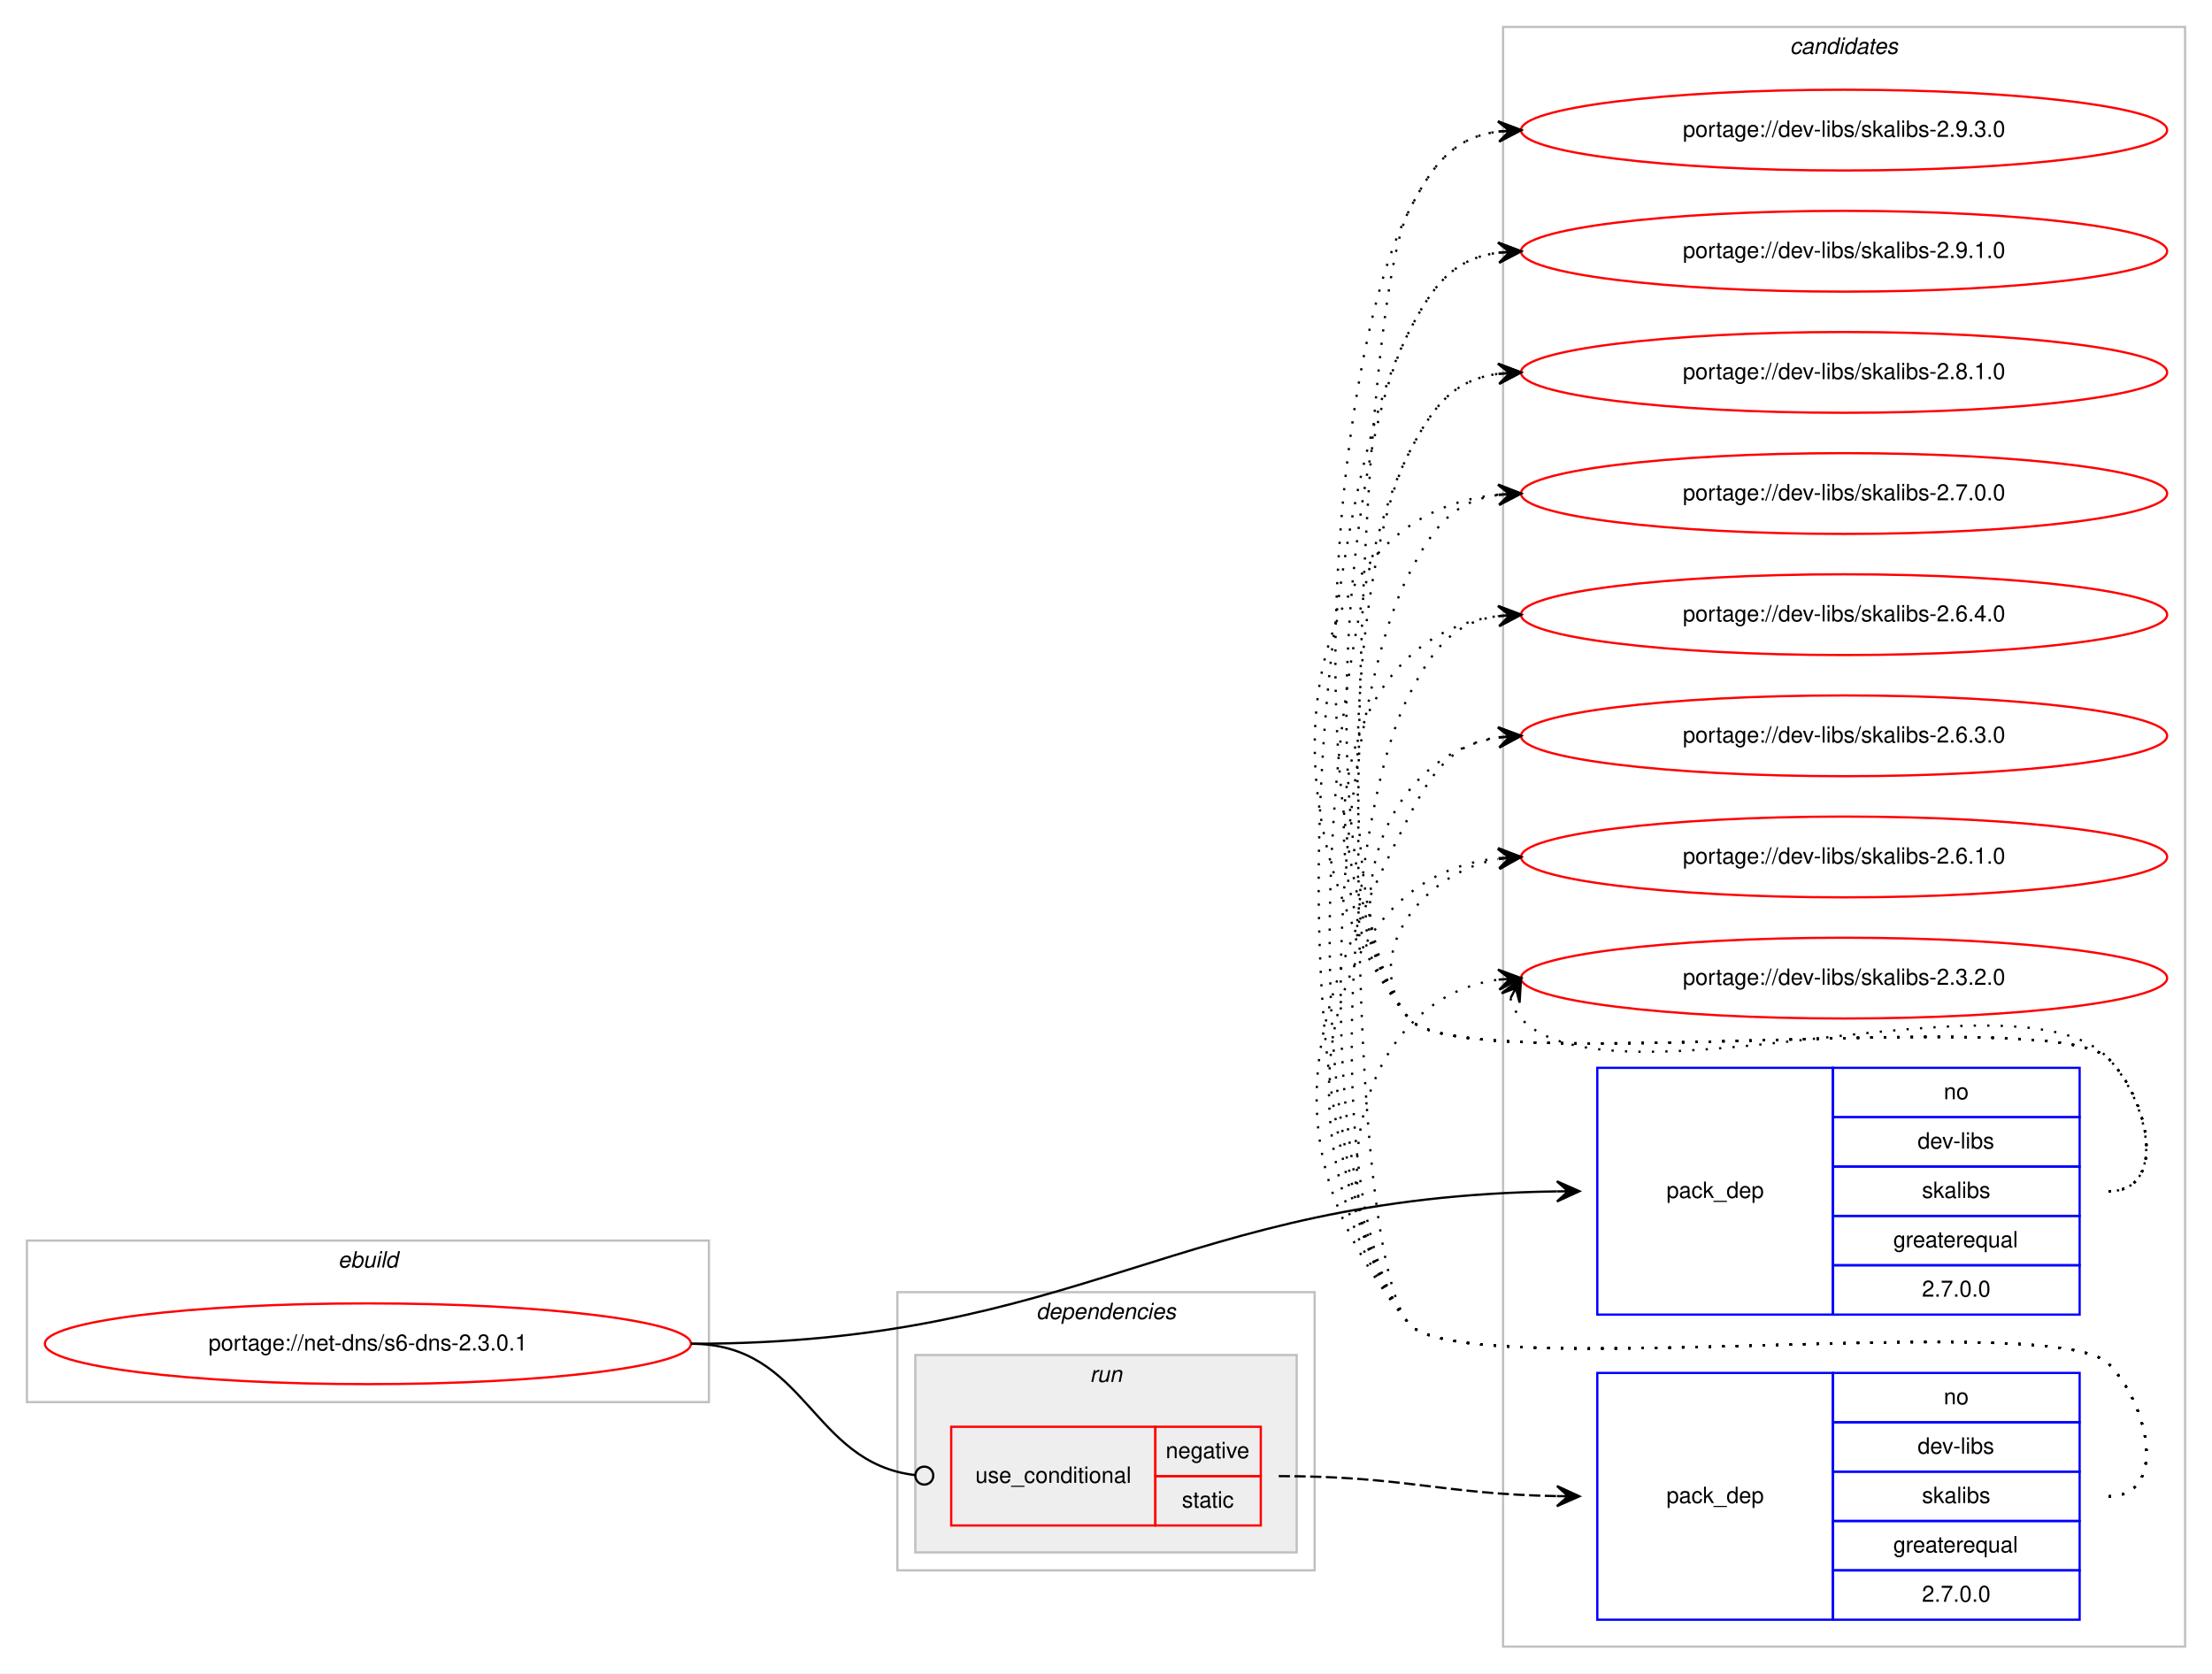
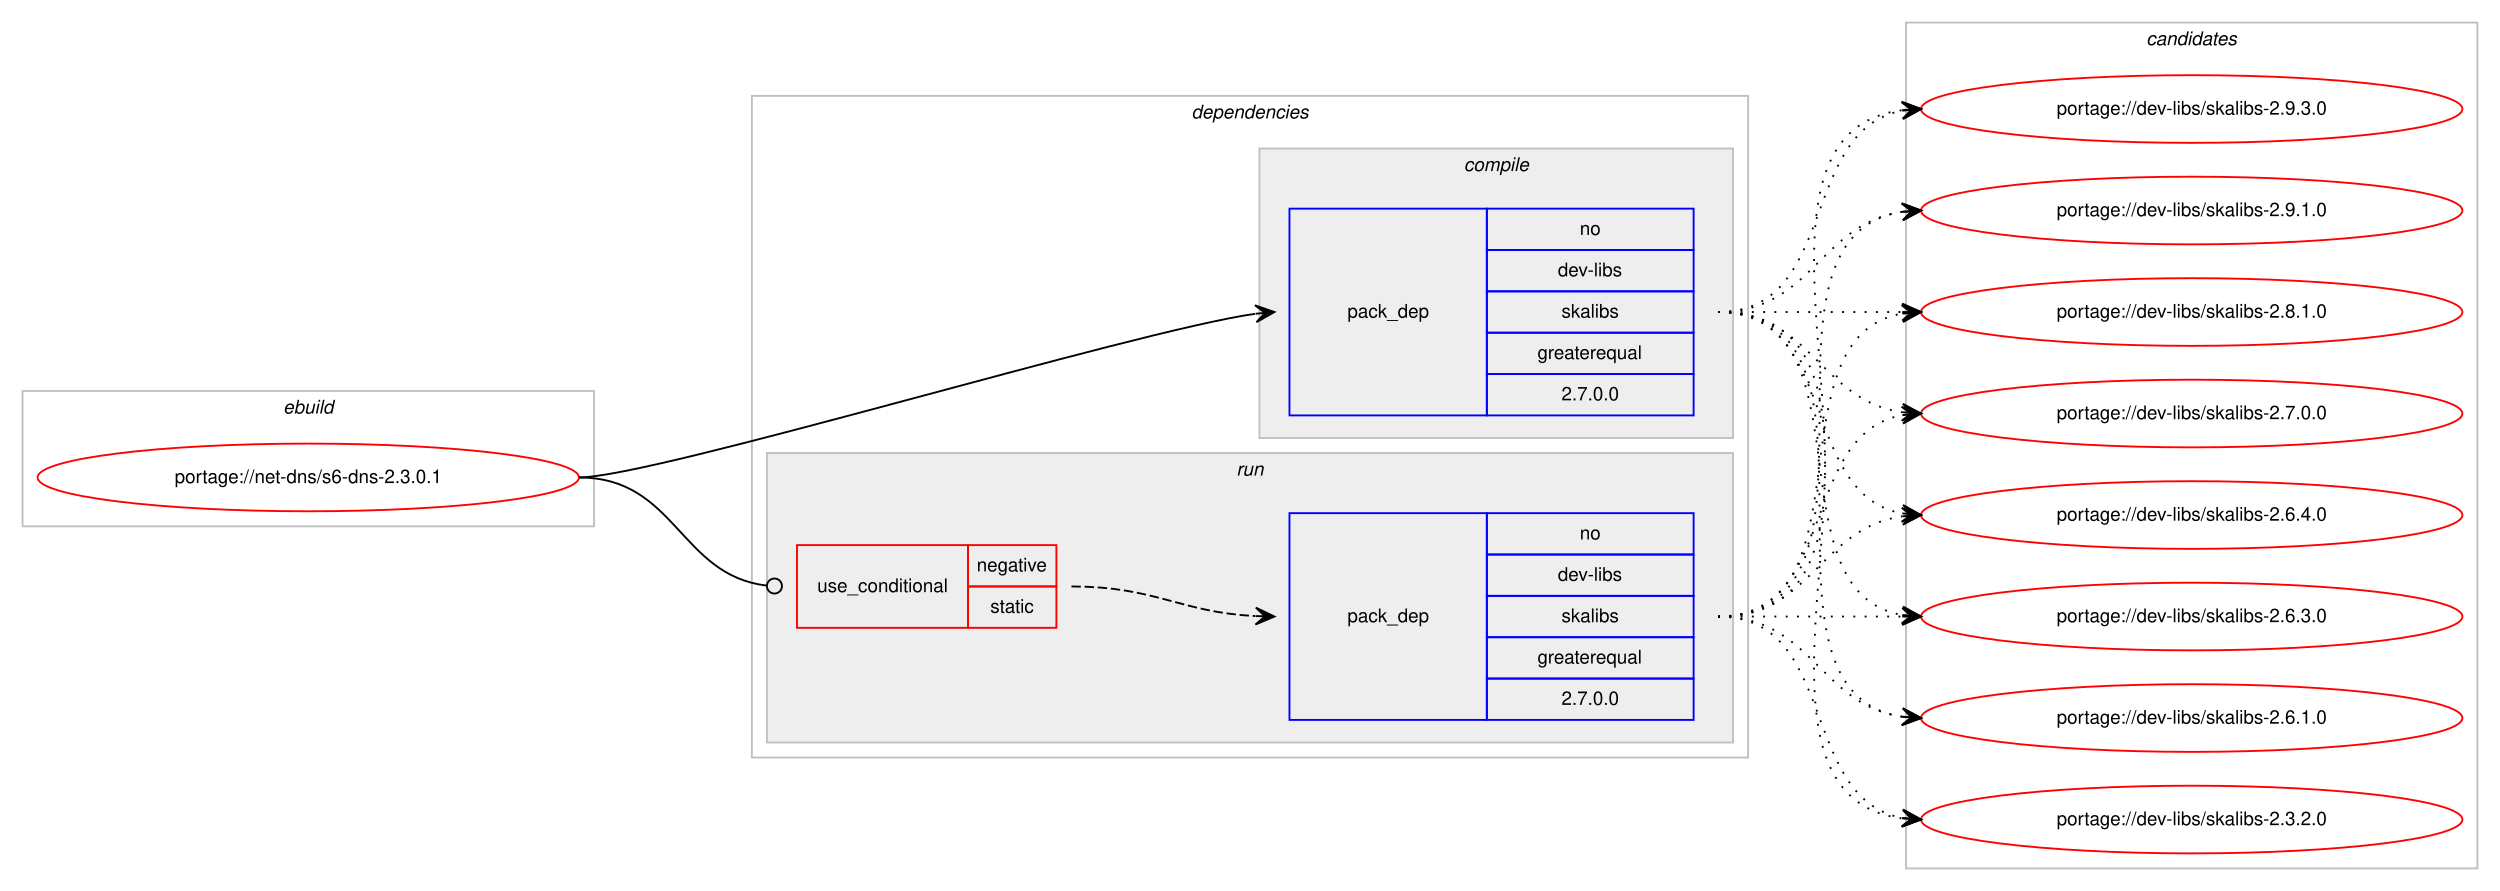
- <svg xmlns="http://www.w3.org/2000/svg" xmlns:xlink="http://www.w3.org/1999/xlink" width="986pt" height="746pt" viewBox="0.00 0.00 986.00 746.00">
-   <g id="graph0" class="graph" transform="scale(1 1) rotate(0) translate(4 742)">
-     <polygon fill="#ffffff" stroke="transparent" points="-4,4 -4,-742 982,-742 982,4 -4,4" />
+ <svg xmlns="http://www.w3.org/2000/svg" xmlns:xlink="http://www.w3.org/1999/xlink" width="1330pt" height="474pt" viewBox="0.00 0.00 1330.00 474.00">
+   <g id="graph0" class="graph" transform="scale(1 1) rotate(0) translate(4 470)">
+     <polygon fill="#ffffff" stroke="transparent" points="-4,4 -4,-470 1326,-470 1326,4 -4,4" />
+     <g id="clust1" class="cluster">
+       <polygon fill="none" stroke="#c0c0c0" points="8,-190 8,-262 312,-262 312,-190 8,-190" />
+       <text text-anchor="start" x="146.663" y="-250" font-family="Helvetica,sans-Serif" font-style="italic" font-size="10.00" fill="#000000">ebuild</text>
+     </g>
+     <g id="clust2" class="cluster">
+       <polygon fill="none" stroke="#c0c0c0" points="396,-67 396,-419 926,-419 926,-67 396,-67" />
+       <text text-anchor="start" x="629.875" y="-407" font-family="Helvetica,sans-Serif" font-style="italic" font-size="10.00" fill="#000000">dependencies</text>
+     </g>
+     <g id="clust3" class="cluster">
+       <polygon fill="#eeeeee" stroke="#c0c0c0" points="666,-237 666,-391 918,-391 918,-237 666,-237" />
+       <text text-anchor="start" x="774.778" y="-379" font-family="Helvetica,sans-Serif" font-style="italic" font-size="10.00" fill="#000000">compile</text>
+     </g>
+     <g id="clust6" class="cluster">
+       <polygon fill="#eeeeee" stroke="#c0c0c0" points="404,-75 404,-229 918,-229 918,-75 404,-75" />
+       <text text-anchor="start" x="653.777" y="-217" font-family="Helvetica,sans-Serif" font-style="italic" font-size="10.00" fill="#000000">run</text>
+     </g>
    <g id="clust9" class="cluster">
-       <polygon fill="none" stroke="#c0c0c0" points="666,-8 666,-730 970,-730 970,-8 666,-8" />
-       <text text-anchor="start" x="793.824" y="-718" font-family="Helvetica,sans-Serif" font-style="italic" font-size="10.00" fill="#000000">candidates</text>
-     </g>
-     <g id="clust1" class="cluster">
-       <polygon fill="none" stroke="#c0c0c0" points="8,-117 8,-189 312,-189 312,-117 8,-117" />
-       <text text-anchor="start" x="146.663" y="-177" font-family="Helvetica,sans-Serif" font-style="italic" font-size="10.00" fill="#000000">ebuild</text>
-     </g>
-     <g id="clust2" class="cluster">
-       <polygon fill="none" stroke="#c0c0c0" points="396,-42 396,-166 582,-166 582,-42 396,-42" />
-       <text text-anchor="start" x="457.875" y="-154" font-family="Helvetica,sans-Serif" font-style="italic" font-size="10.00" fill="#000000">dependencies</text>
-     </g>
-     <g id="clust6" class="cluster">
-       <polygon fill="#eeeeee" stroke="#c0c0c0" points="404,-50 404,-138 574,-138 574,-50 404,-50" />
-       <text text-anchor="start" x="481.776" y="-126" font-family="Helvetica,sans-Serif" font-style="italic" font-size="10.00" fill="#000000">run</text>
+       <polygon fill="none" stroke="#c0c0c0" points="1010,-8 1010,-458 1314,-458 1314,-8 1010,-8" />
+       <text text-anchor="start" x="1137.824" y="-446" font-family="Helvetica,sans-Serif" font-style="italic" font-size="10.00" fill="#000000">candidates</text>
    </g>
    <g id="node1" class="node">
      <g id="a_node1">
        <a xlink:href="../net-dns/s6-dns-2.3.0.1.svg" xlink:title="portage://net-dns/s6-dns-2.3.0.1">
-           <ellipse fill="none" stroke="#ff0000" cx="160" cy="-143" rx="144" ry="18" />
-           <text text-anchor="middle" x="160" y="-140" font-family="Helvetica,sans-Serif" font-size="10.00" fill="#000000">portage://net-dns/s6-dns-2.3.0.1</text>
+           <ellipse fill="none" stroke="#ff0000" cx="160" cy="-216" rx="144" ry="18" />
+           <text text-anchor="middle" x="160" y="-213" font-family="Helvetica,sans-Serif" font-size="10.00" fill="#000000">portage://net-dns/s6-dns-2.3.0.1</text>
        </a>
      </g>
    </g>
    <g id="node2" class="node">
-       <polygon fill="none" stroke="#0000ff" points="708,-156 708,-266 813,-266 813,-156 708,-156" />
-       <text text-anchor="start" x="738.823" y="-208" font-family="Helvetica,sans-Serif" font-size="10.00" fill="#000000">pack_dep</text>
-       <polygon fill="none" stroke="#0000ff" points="813,-244 813,-266 923,-266 923,-244 813,-244" />
-       <text text-anchor="start" x="862.441" y="-252" font-family="Helvetica,sans-Serif" font-size="10.00" fill="#000000">no</text>
-       <polygon fill="none" stroke="#0000ff" points="813,-222 813,-244 923,-244 923,-222 813,-222" />
-       <text text-anchor="start" x="850.778" y="-230" font-family="Helvetica,sans-Serif" font-size="10.00" fill="#000000">dev-libs</text>
-       <polygon fill="none" stroke="#0000ff" points="813,-200 813,-222 923,-222 923,-200 813,-200" />
-       <text text-anchor="start" x="852.722" y="-208" font-family="Helvetica,sans-Serif" font-size="10.00" fill="#000000">skalibs</text>
-       <polygon fill="none" stroke="#0000ff" points="813,-178 813,-200 923,-200 923,-178 813,-178" />
-       <text text-anchor="start" x="839.936" y="-186" font-family="Helvetica,sans-Serif" font-size="10.00" fill="#000000">greaterequal</text>
-       <polygon fill="none" stroke="#0000ff" points="813,-156 813,-178 923,-178 923,-156 813,-156" />
-       <text text-anchor="start" x="852.713" y="-164" font-family="Helvetica,sans-Serif" font-size="10.00" fill="#000000">2.7.0.0</text>
+       <polygon fill="none" stroke="#0000ff" points="682,-249 682,-359 787,-359 787,-249 682,-249" />
+       <text text-anchor="start" x="712.823" y="-301" font-family="Helvetica,sans-Serif" font-size="10.00" fill="#000000">pack_dep</text>
+       <polygon fill="none" stroke="#0000ff" points="787,-337 787,-359 897,-359 897,-337 787,-337" />
+       <text text-anchor="start" x="836.441" y="-345" font-family="Helvetica,sans-Serif" font-size="10.00" fill="#000000">no</text>
+       <polygon fill="none" stroke="#0000ff" points="787,-315 787,-337 897,-337 897,-315 787,-315" />
+       <text text-anchor="start" x="824.778" y="-323" font-family="Helvetica,sans-Serif" font-size="10.00" fill="#000000">dev-libs</text>
+       <polygon fill="none" stroke="#0000ff" points="787,-293 787,-315 897,-315 897,-293 787,-293" />
+       <text text-anchor="start" x="826.722" y="-301" font-family="Helvetica,sans-Serif" font-size="10.00" fill="#000000">skalibs</text>
+       <polygon fill="none" stroke="#0000ff" points="787,-271 787,-293 897,-293 897,-271 787,-271" />
+       <text text-anchor="start" x="813.936" y="-279" font-family="Helvetica,sans-Serif" font-size="10.00" fill="#000000">greaterequal</text>
+       <polygon fill="none" stroke="#0000ff" points="787,-249 787,-271 897,-271 897,-249 787,-249" />
+       <text text-anchor="start" x="826.713" y="-257" font-family="Helvetica,sans-Serif" font-size="10.00" fill="#000000">2.7.0.0</text>
    </g>
    <g id="edge1" class="edge">
-       <path fill="none" stroke="#000000" d="M304,-143C479.175,-143 519.894,-208.435 689.948,-210.927" />
-       <polygon fill="#000000" stroke="#000000" points="700,-211 689.967,-215.427 695,-210.964 690,-210.927 690,-210.927 690,-210.927 695,-210.964 690.033,-206.427 700,-211 700,-211" />
+       <path fill="none" stroke="#000000" d="M304,-216C343.699,-216 598.063,-293.666 663.757,-303.071" />
+       <polygon fill="#000000" stroke="#000000" points="674,-304 663.635,-307.579 669.02,-303.548 664.041,-303.097 664.041,-303.097 664.041,-303.097 669.02,-303.548 664.447,-298.615 674,-304 674,-304" />
    </g>
    <g id="node3" class="node">
-       <polygon fill="none" stroke="#ff0000" points="420,-62 420,-106 511,-106 511,-62 420,-62" />
-       <text text-anchor="start" x="430.767" y="-81" font-family="Helvetica,sans-Serif" font-size="10.00" fill="#000000">use_conditional</text>
-       <polygon fill="none" stroke="#ff0000" points="511,-84 511,-106 558,-106 558,-84 511,-84" />
-       <text text-anchor="start" x="515.604" y="-92" font-family="Helvetica,sans-Serif" font-size="10.00" fill="#000000">negative</text>
-       <polygon fill="none" stroke="#ff0000" points="511,-62 511,-84 558,-84 558,-62 511,-62" />
-       <text text-anchor="start" x="522.832" y="-70" font-family="Helvetica,sans-Serif" font-size="10.00" fill="#000000">static</text>
+       <polygon fill="none" stroke="#ff0000" points="420,-136 420,-180 511,-180 511,-136 420,-136" />
+       <text text-anchor="start" x="430.767" y="-155" font-family="Helvetica,sans-Serif" font-size="10.00" fill="#000000">use_conditional</text>
+       <polygon fill="none" stroke="#ff0000" points="511,-158 511,-180 558,-180 558,-158 511,-158" />
+       <text text-anchor="start" x="515.604" y="-166" font-family="Helvetica,sans-Serif" font-size="10.00" fill="#000000">negative</text>
+       <polygon fill="none" stroke="#ff0000" points="511,-136 511,-158 558,-158 558,-136 511,-136" />
+       <text text-anchor="start" x="522.832" y="-144" font-family="Helvetica,sans-Serif" font-size="10.00" fill="#000000">static</text>
    </g>
    <g id="edge3" class="edge">
-       <path fill="none" stroke="#000000" d="M304,-143C355.811,-143 357.295,-90.059 403.798,-84.475" />
-       <ellipse fill="none" stroke="#000000" cx="408.007" cy="-84.231" rx="4" ry="4" />
+       <path fill="none" stroke="#000000" d="M304,-216C355.611,-216 357.464,-163.956 403.827,-158.467" />
+       <ellipse fill="none" stroke="#000000" cx="408.007" cy="-158.228" rx="4" ry="4" />
    </g>
    <g id="node5" class="node">
      <g id="a_node5">
        <a xlink:href="../dev-libs/skalibs-2.9.3.0.svg" xlink:title="portage://dev-libs/skalibs-2.9.3.0">
-           <ellipse fill="none" stroke="#ff0000" cx="818" cy="-684" rx="144" ry="18" />
-           <text text-anchor="middle" x="818" y="-681" font-family="Helvetica,sans-Serif" font-size="10.00" fill="#000000">portage://dev-libs/skalibs-2.9.3.0</text>
+           <ellipse fill="none" stroke="#ff0000" cx="1162" cy="-412" rx="144" ry="18" />
+           <text text-anchor="middle" x="1162" y="-409" font-family="Helvetica,sans-Serif" font-size="10.00" fill="#000000">portage://dev-libs/skalibs-2.9.3.0</text>
        </a>
      </g>
    </g>
    <g id="edge4" class="edge">
-       <path fill="none" stroke="#000000" stroke-dasharray="1,5" d="M936,-211C962.222,-211 954.23,-251.152 936,-270 911.859,-294.959 645.83,-260.996 624,-288 573.706,-350.213 587.528,-576.798 624,-648 634.826,-669.135 643.884,-680.686 663.957,-683.382" />
-       <polygon fill="#000000" stroke="#000000" points="674,-684 663.742,-687.877 669.009,-683.693 664.019,-683.386 664.019,-683.386 664.019,-683.386 669.009,-683.693 664.295,-678.894 674,-684 674,-684" />
+       <path fill="none" stroke="#000000" stroke-dasharray="1,5" d="M910,-304C974.303,-304 952.78,-400.91 1008.031,-411.131" />
+       <polygon fill="#000000" stroke="#000000" points="1018,-412 1007.647,-415.614 1013.019,-411.566 1008.038,-411.131 1008.038,-411.131 1008.038,-411.131 1013.019,-411.566 1008.429,-406.648 1018,-412 1018,-412" />
    </g>
    <g id="node6" class="node">
      <g id="a_node6">
        <a xlink:href="../dev-libs/skalibs-2.9.1.0.svg" xlink:title="portage://dev-libs/skalibs-2.9.1.0">
-           <ellipse fill="none" stroke="#ff0000" cx="818" cy="-630" rx="144" ry="18" />
-           <text text-anchor="middle" x="818" y="-627" font-family="Helvetica,sans-Serif" font-size="10.00" fill="#000000">portage://dev-libs/skalibs-2.9.1.0</text>
+           <ellipse fill="none" stroke="#ff0000" cx="1162" cy="-358" rx="144" ry="18" />
+           <text text-anchor="middle" x="1162" y="-355" font-family="Helvetica,sans-Serif" font-size="10.00" fill="#000000">portage://dev-libs/skalibs-2.9.1.0</text>
        </a>
      </g>
    </g>
    <g id="edge5" class="edge">
-       <path fill="none" stroke="#000000" stroke-dasharray="1,5" d="M936,-211C962.222,-211 954.23,-251.152 936,-270 911.859,-294.959 645.83,-260.996 624,-288 581.25,-340.881 592.999,-533.478 624,-594 634.826,-615.135 643.884,-626.686 663.957,-629.382" />
-       <polygon fill="#000000" stroke="#000000" points="674,-630 663.742,-633.877 669.009,-629.693 664.019,-629.386 664.019,-629.386 664.019,-629.386 669.009,-629.693 664.295,-624.894 674,-630 674,-630" />
+       <path fill="none" stroke="#000000" stroke-dasharray="1,5" d="M910,-304C960.102,-304 964.012,-351.066 1007.979,-357.317" />
+       <polygon fill="#000000" stroke="#000000" points="1018,-358 1007.717,-361.81 1013.012,-357.66 1008.023,-357.32 1008.023,-357.32 1008.023,-357.32 1013.012,-357.66 1008.329,-352.831 1018,-358 1018,-358" />
    </g>
    <g id="node7" class="node">
      <g id="a_node7">
        <a xlink:href="../dev-libs/skalibs-2.8.1.0.svg" xlink:title="portage://dev-libs/skalibs-2.8.1.0">
-           <ellipse fill="none" stroke="#ff0000" cx="818" cy="-576" rx="144" ry="18" />
-           <text text-anchor="middle" x="818" y="-573" font-family="Helvetica,sans-Serif" font-size="10.00" fill="#000000">portage://dev-libs/skalibs-2.8.1.0</text>
+           <ellipse fill="none" stroke="#ff0000" cx="1162" cy="-304" rx="144" ry="18" />
+           <text text-anchor="middle" x="1162" y="-301" font-family="Helvetica,sans-Serif" font-size="10.00" fill="#000000">portage://dev-libs/skalibs-2.8.1.0</text>
        </a>
      </g>
    </g>
    <g id="edge6" class="edge">
-       <path fill="none" stroke="#000000" stroke-dasharray="1,5" d="M936,-211C962.222,-211 954.23,-251.152 936,-270 911.859,-294.959 645.83,-260.996 624,-288 588.794,-331.549 598.469,-490.158 624,-540 634.826,-561.135 643.884,-572.686 663.957,-575.382" />
-       <polygon fill="#000000" stroke="#000000" points="674,-576 663.742,-579.877 669.009,-575.693 664.019,-575.386 664.019,-575.386 664.019,-575.386 669.009,-575.693 664.295,-570.894 674,-576 674,-576" />
+       <path fill="none" stroke="#000000" stroke-dasharray="1,5" d="M910,-304C954.438,-304 968.02,-304 1007.878,-304" />
+       <polygon fill="#000000" stroke="#000000" points="1018,-304 1008,-308.5 1013,-304 1008,-304 1008,-304 1008,-304 1013,-304 1008,-299.5 1018,-304 1018,-304" />
    </g>
    <g id="node8" class="node">
      <g id="a_node8">
        <a xlink:href="../dev-libs/skalibs-2.7.0.0.svg" xlink:title="portage://dev-libs/skalibs-2.7.0.0">
-           <ellipse fill="none" stroke="#ff0000" cx="818" cy="-522" rx="144" ry="18" />
-           <text text-anchor="middle" x="818" y="-519" font-family="Helvetica,sans-Serif" font-size="10.00" fill="#000000">portage://dev-libs/skalibs-2.7.0.0</text>
+           <ellipse fill="none" stroke="#ff0000" cx="1162" cy="-250" rx="144" ry="18" />
+           <text text-anchor="middle" x="1162" y="-247" font-family="Helvetica,sans-Serif" font-size="10.00" fill="#000000">portage://dev-libs/skalibs-2.7.0.0</text>
        </a>
      </g>
    </g>
    <g id="edge7" class="edge">
-       <path fill="none" stroke="#000000" stroke-dasharray="1,5" d="M936,-211C962.222,-211 954.23,-251.152 936,-270 911.859,-294.959 645.83,-260.996 624,-288 559.361,-367.957 567.04,-512.029 663.723,-521.508" />
-       <polygon fill="#000000" stroke="#000000" points="674,-522 663.796,-526.016 669.006,-521.761 664.011,-521.521 664.011,-521.521 664.011,-521.521 669.006,-521.761 664.227,-517.027 674,-522 674,-522" />
+       <path fill="none" stroke="#000000" stroke-dasharray="1,5" d="M910,-304C960.102,-304 964.012,-256.934 1007.979,-250.683" />
+       <polygon fill="#000000" stroke="#000000" points="1018,-250 1008.329,-255.169 1013.012,-250.34 1008.023,-250.68 1008.023,-250.68 1008.023,-250.68 1013.012,-250.34 1007.717,-246.19 1018,-250 1018,-250" />
    </g>
    <g id="node9" class="node">
      <g id="a_node9">
        <a xlink:href="../dev-libs/skalibs-2.6.4.0.svg" xlink:title="portage://dev-libs/skalibs-2.6.4.0">
-           <ellipse fill="none" stroke="#ff0000" cx="818" cy="-468" rx="144" ry="18" />
-           <text text-anchor="middle" x="818" y="-465" font-family="Helvetica,sans-Serif" font-size="10.00" fill="#000000">portage://dev-libs/skalibs-2.6.4.0</text>
+           <ellipse fill="none" stroke="#ff0000" cx="1162" cy="-196" rx="144" ry="18" />
+           <text text-anchor="middle" x="1162" y="-193" font-family="Helvetica,sans-Serif" font-size="10.00" fill="#000000">portage://dev-libs/skalibs-2.6.4.0</text>
        </a>
      </g>
    </g>
    <g id="edge8" class="edge">
-       <path fill="none" stroke="#000000" stroke-dasharray="1,5" d="M936,-211C962.222,-211 954.23,-251.152 936,-270 911.859,-294.959 645.83,-260.996 624,-288 574.044,-349.795 589.455,-458.174 663.651,-467.374" />
-       <polygon fill="#000000" stroke="#000000" points="674,-468 663.746,-471.888 669.009,-467.698 664.018,-467.396 664.018,-467.396 664.018,-467.396 669.009,-467.698 664.29,-462.904 674,-468 674,-468" />
+       <path fill="none" stroke="#000000" stroke-dasharray="1,5" d="M910,-304C974.303,-304 952.78,-207.09 1008.031,-196.869" />
+       <polygon fill="#000000" stroke="#000000" points="1018,-196 1008.429,-201.352 1013.019,-196.434 1008.038,-196.869 1008.038,-196.869 1008.038,-196.869 1013.019,-196.434 1007.647,-192.386 1018,-196 1018,-196" />
    </g>
    <g id="node10" class="node">
      <g id="a_node10">
        <a xlink:href="../dev-libs/skalibs-2.6.3.0.svg" xlink:title="portage://dev-libs/skalibs-2.6.3.0">
-           <ellipse fill="none" stroke="#ff0000" cx="818" cy="-414" rx="144" ry="18" />
-           <text text-anchor="middle" x="818" y="-411" font-family="Helvetica,sans-Serif" font-size="10.00" fill="#000000">portage://dev-libs/skalibs-2.6.3.0</text>
+           <ellipse fill="none" stroke="#ff0000" cx="1162" cy="-142" rx="144" ry="18" />
+           <text text-anchor="middle" x="1162" y="-139" font-family="Helvetica,sans-Serif" font-size="10.00" fill="#000000">portage://dev-libs/skalibs-2.6.3.0</text>
        </a>
      </g>
    </g>
    <g id="edge9" class="edge">
-       <path fill="none" stroke="#000000" stroke-dasharray="1,5" d="M936,-211C962.222,-211 954.23,-251.152 936,-270 911.859,-294.959 645.83,-260.996 624,-288 588.343,-332.108 610.739,-404.836 663.752,-413.207" />
-       <polygon fill="#000000" stroke="#000000" points="674,-414 663.683,-417.715 669.015,-413.614 664.03,-413.229 664.03,-413.229 664.03,-413.229 669.015,-413.614 664.377,-408.742 674,-414 674,-414" />
+       <path fill="none" stroke="#000000" stroke-dasharray="1,5" d="M910,-304C992.815,-304 936.779,-155.623 1007.661,-142.872" />
+       <polygon fill="#000000" stroke="#000000" points="1018,-142 1008.413,-147.324 1013.018,-142.42 1008.035,-142.84 1008.035,-142.84 1008.035,-142.84 1013.018,-142.42 1007.657,-138.356 1018,-142 1018,-142" />
    </g>
    <g id="node11" class="node">
      <g id="a_node11">
        <a xlink:href="../dev-libs/skalibs-2.6.1.0.svg" xlink:title="portage://dev-libs/skalibs-2.6.1.0">
-           <ellipse fill="none" stroke="#ff0000" cx="818" cy="-360" rx="144" ry="18" />
-           <text text-anchor="middle" x="818" y="-357" font-family="Helvetica,sans-Serif" font-size="10.00" fill="#000000">portage://dev-libs/skalibs-2.6.1.0</text>
+           <ellipse fill="none" stroke="#ff0000" cx="1162" cy="-88" rx="144" ry="18" />
+           <text text-anchor="middle" x="1162" y="-85" font-family="Helvetica,sans-Serif" font-size="10.00" fill="#000000">portage://dev-libs/skalibs-2.6.1.0</text>
        </a>
      </g>
    </g>
    <g id="edge10" class="edge">
-       <path fill="none" stroke="#000000" stroke-dasharray="1,5" d="M936,-211C962.222,-211 954.23,-251.152 936,-270 911.859,-294.959 645.83,-260.996 624,-288 601.708,-315.575 629.14,-352.599 663.623,-359.029" />
-       <polygon fill="#000000" stroke="#000000" points="674,-360 663.624,-363.548 669.022,-359.534 664.043,-359.068 664.043,-359.068 664.043,-359.068 669.022,-359.534 664.463,-354.587 674,-360 674,-360" />
+       <path fill="none" stroke="#000000" stroke-dasharray="1,5" d="M910,-304C1013.768,-304 917.516,-102.106 1008.001,-88.699" />
+       <polygon fill="#000000" stroke="#000000" points="1018,-88 1008.338,-93.186 1013.012,-88.349 1008.024,-88.697 1008.024,-88.697 1008.024,-88.697 1013.012,-88.349 1007.711,-84.208 1018,-88 1018,-88" />
    </g>
    <g id="node12" class="node">
      <g id="a_node12">
        <a xlink:href="../dev-libs/skalibs-2.3.2.0.svg" xlink:title="portage://dev-libs/skalibs-2.3.2.0">
-           <ellipse fill="none" stroke="#ff0000" cx="818" cy="-306" rx="144" ry="18" />
-           <text text-anchor="middle" x="818" y="-303" font-family="Helvetica,sans-Serif" font-size="10.00" fill="#000000">portage://dev-libs/skalibs-2.3.2.0</text>
+           <ellipse fill="none" stroke="#ff0000" cx="1162" cy="-34" rx="144" ry="18" />
+           <text text-anchor="middle" x="1162" y="-31" font-family="Helvetica,sans-Serif" font-size="10.00" fill="#000000">portage://dev-libs/skalibs-2.3.2.0</text>
        </a>
      </g>
    </g>
    <g id="edge11" class="edge">
-       <path fill="none" stroke="#000000" stroke-dasharray="1,5" d="M669.303,-297.011C670.046,-293.792 671.782,-290.375 674,-288 713.827,-245.343 896.173,-312.657 936,-270 953.895,-250.833 962.222,-211 936,-211" />
-       <polygon fill="#000000" stroke="#000000" points="674,-306 665.38,-299.221 671.684,-301.569 669.368,-297.137 669.368,-297.137 669.368,-297.137 671.684,-301.569 673.357,-295.053 674,-306 674,-306" />
+       <path fill="none" stroke="#000000" stroke-dasharray="1,5" d="M910,-304C1035.71,-304 896.777,-48.564 1008.014,-34.595" />
+       <polygon fill="#000000" stroke="#000000" points="1018,-34 1008.285,-39.087 1013.009,-34.297 1008.018,-34.594 1008.018,-34.594 1008.018,-34.594 1013.009,-34.297 1007.75,-30.102 1018,-34 1018,-34" />
    </g>
    <g id="node4" class="node">
-       <polygon fill="none" stroke="#0000ff" points="708,-20 708,-130 813,-130 813,-20 708,-20" />
-       <text text-anchor="start" x="738.823" y="-72" font-family="Helvetica,sans-Serif" font-size="10.00" fill="#000000">pack_dep</text>
-       <polygon fill="none" stroke="#0000ff" points="813,-108 813,-130 923,-130 923,-108 813,-108" />
-       <text text-anchor="start" x="862.441" y="-116" font-family="Helvetica,sans-Serif" font-size="10.00" fill="#000000">no</text>
-       <polygon fill="none" stroke="#0000ff" points="813,-86 813,-108 923,-108 923,-86 813,-86" />
-       <text text-anchor="start" x="850.778" y="-94" font-family="Helvetica,sans-Serif" font-size="10.00" fill="#000000">dev-libs</text>
-       <polygon fill="none" stroke="#0000ff" points="813,-64 813,-86 923,-86 923,-64 813,-64" />
-       <text text-anchor="start" x="852.722" y="-72" font-family="Helvetica,sans-Serif" font-size="10.00" fill="#000000">skalibs</text>
-       <polygon fill="none" stroke="#0000ff" points="813,-42 813,-64 923,-64 923,-42 813,-42" />
-       <text text-anchor="start" x="839.936" y="-50" font-family="Helvetica,sans-Serif" font-size="10.00" fill="#000000">greaterequal</text>
-       <polygon fill="none" stroke="#0000ff" points="813,-20 813,-42 923,-42 923,-20 813,-20" />
-       <text text-anchor="start" x="852.713" y="-28" font-family="Helvetica,sans-Serif" font-size="10.00" fill="#000000">2.7.0.0</text>
+       <polygon fill="none" stroke="#0000ff" points="682,-87 682,-197 787,-197 787,-87 682,-87" />
+       <text text-anchor="start" x="712.823" y="-139" font-family="Helvetica,sans-Serif" font-size="10.00" fill="#000000">pack_dep</text>
+       <polygon fill="none" stroke="#0000ff" points="787,-175 787,-197 897,-197 897,-175 787,-175" />
+       <text text-anchor="start" x="836.441" y="-183" font-family="Helvetica,sans-Serif" font-size="10.00" fill="#000000">no</text>
+       <polygon fill="none" stroke="#0000ff" points="787,-153 787,-175 897,-175 897,-153 787,-153" />
+       <text text-anchor="start" x="824.778" y="-161" font-family="Helvetica,sans-Serif" font-size="10.00" fill="#000000">dev-libs</text>
+       <polygon fill="none" stroke="#0000ff" points="787,-131 787,-153 897,-153 897,-131 787,-131" />
+       <text text-anchor="start" x="826.722" y="-139" font-family="Helvetica,sans-Serif" font-size="10.00" fill="#000000">skalibs</text>
+       <polygon fill="none" stroke="#0000ff" points="787,-109 787,-131 897,-131 897,-109 787,-109" />
+       <text text-anchor="start" x="813.936" y="-117" font-family="Helvetica,sans-Serif" font-size="10.00" fill="#000000">greaterequal</text>
+       <polygon fill="none" stroke="#0000ff" points="787,-87 787,-109 897,-109 897,-87 787,-87" />
+       <text text-anchor="start" x="826.713" y="-95" font-family="Helvetica,sans-Serif" font-size="10.00" fill="#000000">2.7.0.0</text>
    </g>
    <g id="edge2" class="edge">
-       <path fill="none" stroke="#000000" stroke-dasharray="5,2" d="M566,-84C622.192,-84 638.442,-76.024 689.954,-75.089" />
-       <polygon fill="#000000" stroke="#000000" points="700,-75 690.04,-79.589 695,-75.044 690,-75.089 690,-75.089 690,-75.089 695,-75.044 689.961,-70.589 700,-75 700,-75" />
+       <path fill="none" stroke="#000000" stroke-dasharray="5,2" d="M566,-158C610.923,-158 623.643,-144.287 663.786,-142.251" />
+       <polygon fill="#000000" stroke="#000000" points="674,-142 664.114,-146.745 669.001,-142.123 664.003,-142.246 664.003,-142.246 664.003,-142.246 669.001,-142.123 663.892,-137.747 674,-142 674,-142" />
    </g>
    <g id="edge12" class="edge">
-       <path fill="none" stroke="#000000" stroke-dasharray="1,5" d="M936,-75C962.222,-75 954.23,-115.152 936,-134 911.859,-158.959 645.83,-124.996 624,-152 589.353,-194.858 598.875,-598.949 624,-648 634.826,-669.135 643.884,-680.686 663.957,-683.382" />
-       <polygon fill="#000000" stroke="#000000" points="674,-684 663.742,-687.877 669.009,-683.693 664.019,-683.386 664.019,-683.386 664.019,-683.386 669.009,-683.693 664.295,-678.894 674,-684 674,-684" />
+       <path fill="none" stroke="#000000" stroke-dasharray="1,5" d="M910,-142C1035.71,-142 896.777,-397.436 1008.014,-411.405" />
+       <polygon fill="#000000" stroke="#000000" points="1018,-412 1007.75,-415.898 1013.009,-411.703 1008.018,-411.406 1008.018,-411.406 1008.018,-411.406 1013.009,-411.703 1008.285,-406.913 1018,-412 1018,-412" />
    </g>
    <g id="edge13" class="edge">
-       <path fill="none" stroke="#000000" stroke-dasharray="1,5" d="M936,-75C962.222,-75 954.23,-115.152 936,-134 911.859,-158.959 645.83,-124.996 624,-152 562.25,-228.384 579.22,-506.579 624,-594 634.826,-615.135 643.884,-626.686 663.957,-629.382" />
-       <polygon fill="#000000" stroke="#000000" points="674,-630 663.742,-633.877 669.009,-629.693 664.019,-629.386 664.019,-629.386 664.019,-629.386 669.009,-629.693 664.295,-624.894 674,-630 674,-630" />
+       <path fill="none" stroke="#000000" stroke-dasharray="1,5" d="M910,-142C1013.768,-142 917.516,-343.894 1008.001,-357.301" />
+       <polygon fill="#000000" stroke="#000000" points="1018,-358 1007.711,-361.792 1013.012,-357.651 1008.024,-357.303 1008.024,-357.303 1008.024,-357.303 1013.012,-357.651 1008.338,-352.814 1018,-358 1018,-358" />
    </g>
    <g id="edge14" class="edge">
-       <path fill="none" stroke="#000000" stroke-dasharray="1,5" d="M936,-75C962.222,-75 954.23,-115.152 936,-134 911.859,-158.959 645.83,-124.996 624,-152 569.794,-219.052 584.691,-463.26 624,-540 634.826,-561.135 643.884,-572.686 663.957,-575.382" />
-       <polygon fill="#000000" stroke="#000000" points="674,-576 663.742,-579.877 669.009,-575.693 664.019,-575.386 664.019,-575.386 664.019,-575.386 669.009,-575.693 664.295,-570.894 674,-576 674,-576" />
+       <path fill="none" stroke="#000000" stroke-dasharray="1,5" d="M910,-142C992.815,-142 936.779,-290.377 1007.661,-303.128" />
+       <polygon fill="#000000" stroke="#000000" points="1018,-304 1007.657,-307.644 1013.018,-303.58 1008.035,-303.16 1008.035,-303.16 1008.035,-303.16 1013.018,-303.58 1008.413,-298.676 1018,-304 1018,-304" />
    </g>
    <g id="edge15" class="edge">
-       <path fill="none" stroke="#000000" stroke-dasharray="1,5" d="M936,-75C962.222,-75 954.23,-115.152 936,-134 911.859,-158.959 645.83,-124.996 624,-152 577.338,-209.72 590.162,-419.94 624,-486 634.826,-507.135 643.884,-518.686 663.957,-521.382" />
-       <polygon fill="#000000" stroke="#000000" points="674,-522 663.742,-525.877 669.009,-521.693 664.019,-521.386 664.019,-521.386 664.019,-521.386 669.009,-521.693 664.295,-516.894 674,-522 674,-522" />
+       <path fill="none" stroke="#000000" stroke-dasharray="1,5" d="M910,-142C974.303,-142 952.78,-238.91 1008.031,-249.131" />
+       <polygon fill="#000000" stroke="#000000" points="1018,-250 1007.647,-253.614 1013.019,-249.566 1008.038,-249.131 1008.038,-249.131 1008.038,-249.131 1013.019,-249.566 1008.429,-244.648 1018,-250 1018,-250" />
    </g>
    <g id="edge16" class="edge">
-       <path fill="none" stroke="#000000" stroke-dasharray="1,5" d="M936,-75C962.222,-75 954.23,-115.152 936,-134 911.859,-158.959 645.83,-124.996 624,-152 584.882,-200.388 595.633,-376.62 624,-432 634.826,-453.135 643.884,-464.686 663.957,-467.382" />
-       <polygon fill="#000000" stroke="#000000" points="674,-468 663.742,-471.877 669.009,-467.693 664.019,-467.386 664.019,-467.386 664.019,-467.386 669.009,-467.693 664.295,-462.894 674,-468 674,-468" />
+       <path fill="none" stroke="#000000" stroke-dasharray="1,5" d="M910,-142C960.102,-142 964.012,-189.066 1007.979,-195.317" />
+       <polygon fill="#000000" stroke="#000000" points="1018,-196 1007.717,-199.81 1013.012,-195.66 1008.023,-195.32 1008.023,-195.32 1008.023,-195.32 1013.012,-195.66 1008.329,-190.831 1018,-196 1018,-196" />
    </g>
    <g id="edge17" class="edge">
-       <path fill="none" stroke="#000000" stroke-dasharray="1,5" d="M936,-75C962.222,-75 954.23,-115.152 936,-134 911.859,-158.959 645.83,-124.996 624,-152 560.853,-230.112 578.207,-288.601 624,-378 634.826,-399.135 643.884,-410.686 663.957,-413.382" />
-       <polygon fill="#000000" stroke="#000000" points="674,-414 663.742,-417.877 669.009,-413.693 664.019,-413.386 664.019,-413.386 664.019,-413.386 669.009,-413.693 664.295,-408.894 674,-414 674,-414" />
+       <path fill="none" stroke="#000000" stroke-dasharray="1,5" d="M910,-142C954.438,-142 968.02,-142 1007.878,-142" />
+       <polygon fill="#000000" stroke="#000000" points="1018,-142 1008,-146.5 1013,-142 1008,-142 1008,-142 1008,-142 1013,-142 1008,-137.5 1018,-142 1018,-142" />
    </g>
    <g id="edge18" class="edge">
-       <path fill="none" stroke="#000000" stroke-dasharray="1,5" d="M936,-75C962.222,-75 954.23,-115.152 936,-134 911.859,-158.959 645.83,-124.996 624,-152 566.386,-223.267 577.957,-350.39 664.008,-359.484" />
-       <polygon fill="#000000" stroke="#000000" points="674,-360 663.781,-363.978 669.007,-359.742 664.013,-359.484 664.013,-359.484 664.013,-359.484 669.007,-359.742 664.245,-354.99 674,-360 674,-360" />
+       <path fill="none" stroke="#000000" stroke-dasharray="1,5" d="M910,-142C960.102,-142 964.012,-94.934 1007.979,-88.683" />
+       <polygon fill="#000000" stroke="#000000" points="1018,-88 1008.329,-93.169 1013.012,-88.34 1008.023,-88.68 1008.023,-88.68 1008.023,-88.68 1013.012,-88.34 1007.717,-84.19 1018,-88 1018,-88" />
    </g>
    <g id="edge19" class="edge">
-       <path fill="none" stroke="#000000" stroke-dasharray="1,5" d="M936,-75C962.222,-75 954.23,-115.152 936,-134 911.859,-158.959 645.83,-124.996 624,-152 580.968,-205.23 599.928,-296.526 663.809,-305.315" />
-       <polygon fill="#000000" stroke="#000000" points="674,-306 663.721,-309.819 669.011,-305.665 664.023,-305.329 664.023,-305.329 664.023,-305.329 669.011,-305.665 664.324,-300.839 674,-306 674,-306" />
+       <path fill="none" stroke="#000000" stroke-dasharray="1,5" d="M910,-142C974.303,-142 952.78,-45.09 1008.031,-34.869" />
+       <polygon fill="#000000" stroke="#000000" points="1018,-34 1008.429,-39.352 1013.019,-34.434 1008.038,-34.869 1008.038,-34.869 1008.038,-34.869 1013.019,-34.434 1007.647,-30.386 1018,-34 1018,-34" />
    </g>
  </g>
</svg>
